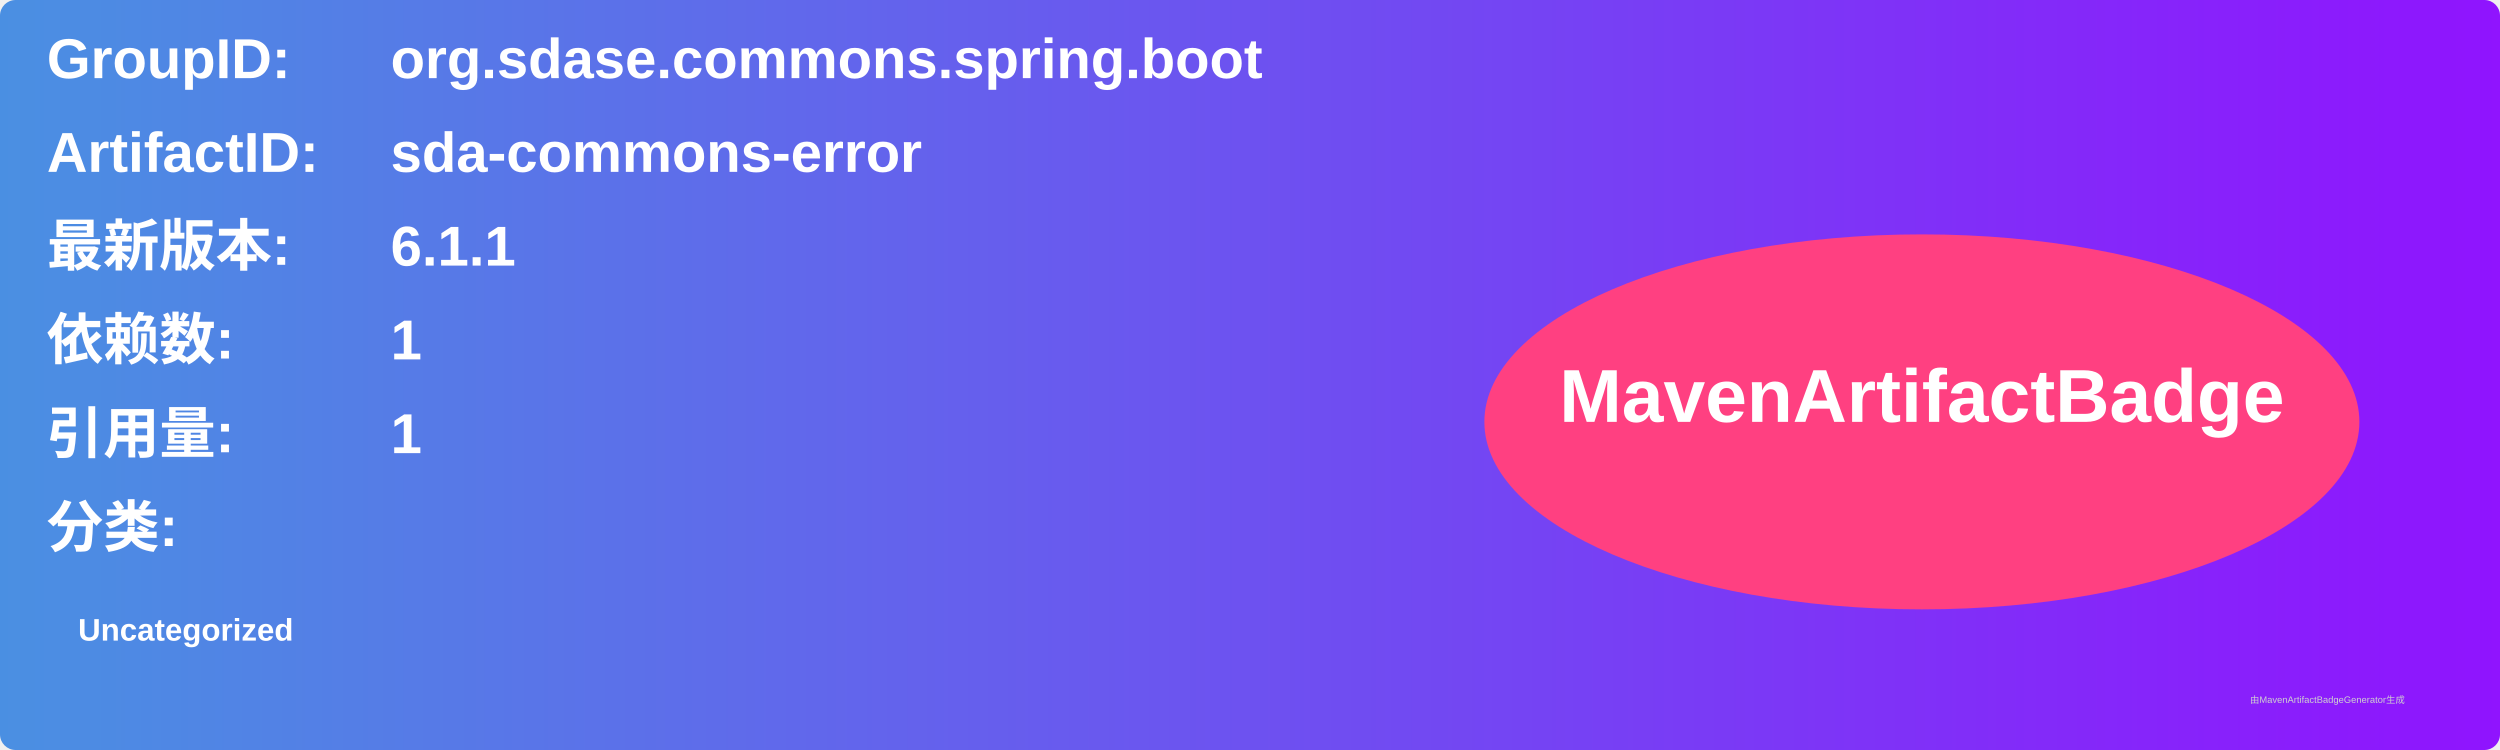
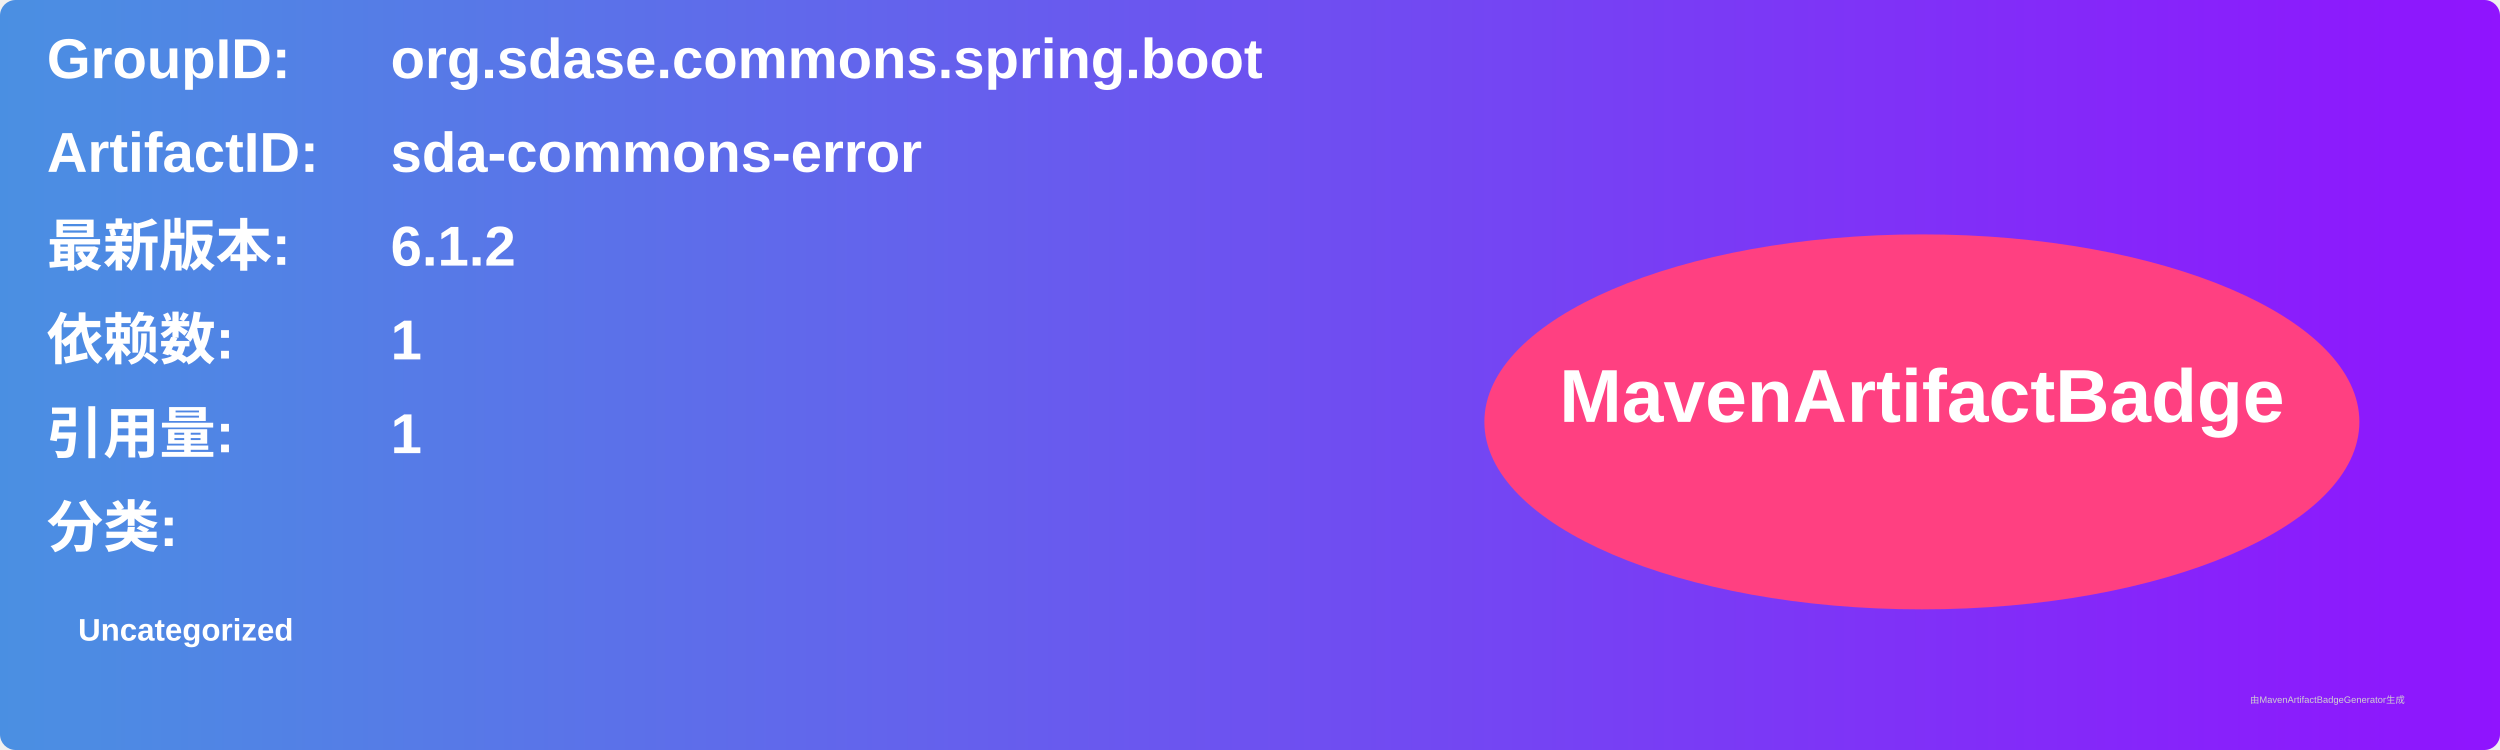
<svg xmlns="http://www.w3.org/2000/svg" width="800" height="240" viewBox="0 0 800 240">
  <linearGradient id="grad" x1="0%" y1="0%" x2="100%" y2="0%">
    <stop offset="0%" stop-color="#4a90e2" />
    <stop offset="100%" stop-color="#9013fe" />
  </linearGradient>
  <rect width="100%" height="100%" rx="5" ry="5" fill="url(#grad)" />
  <g transform="translate(15, 15)">
    <text x="0" y="10" font-family="Arial" font-size="18" fill="white" font-weight="bold" width="260">GroupID:</text>
    <text x="110" y="10" font-family="Arial" font-size="18" fill="white" font-weight="bold" width="460">org.sdase.commons.spring.boot</text>
    <text x="0" y="40" font-family="Arial" font-size="18" fill="white" font-weight="bold" width="260">ArtifactID:</text>
    <text x="110" y="40" font-family="Arial" font-size="18" fill="white" font-weight="bold" width="460">sda-commons-error</text>
    <text x="0" y="70" font-family="Arial" font-size="18" fill="white" font-weight="bold">最新版本:</text>
    <text x="110" y="70" font-family="Arial" font-size="18" fill="white" font-weight="bold">
-       <tspan font-weight="bold">6.1.1</tspan>
+       <tspan font-weight="bold">6.1.2</tspan>
    </text>
    <text x="0" y="100" font-family="Arial" font-size="18" fill="white" font-weight="bold">依赖数: </text>
    <text x="110" y="100" font-family="Arial" font-size="18" fill="white">
      <tspan font-weight="bold">1</tspan>
    </text>
    <text x="0" y="130" font-family="Arial" font-size="18" fill="white" font-weight="bold">引用量: </text>
    <text x="110" y="130" font-family="Arial" font-size="18" fill="white">
      <tspan font-weight="bold">1</tspan>
    </text>
    <text x="0" y="160" font-family="Arial" font-size="18" fill="white" font-weight="bold">分类:</text>
    <text x="10" y="190" font-family="Arial" font-size="10" fill="white">
      <tspan font-weight="bold">Uncategorized</tspan>
    </text>
    <ellipse cx="600" cy="120" rx="140" ry="60" fill="#ff4081" />
    <text x="600" y="120" text-anchor="middle" font-family="Arial" font-size="24" fill="white" font-weight="bold">MavenArtifactBadge</text>
  </g>
  <text x="720" y="225" font-family="Arial" font-size="3" fill="#d0d0d0">由MavenArtifactBadgeGenerator生成</text>
</svg>
